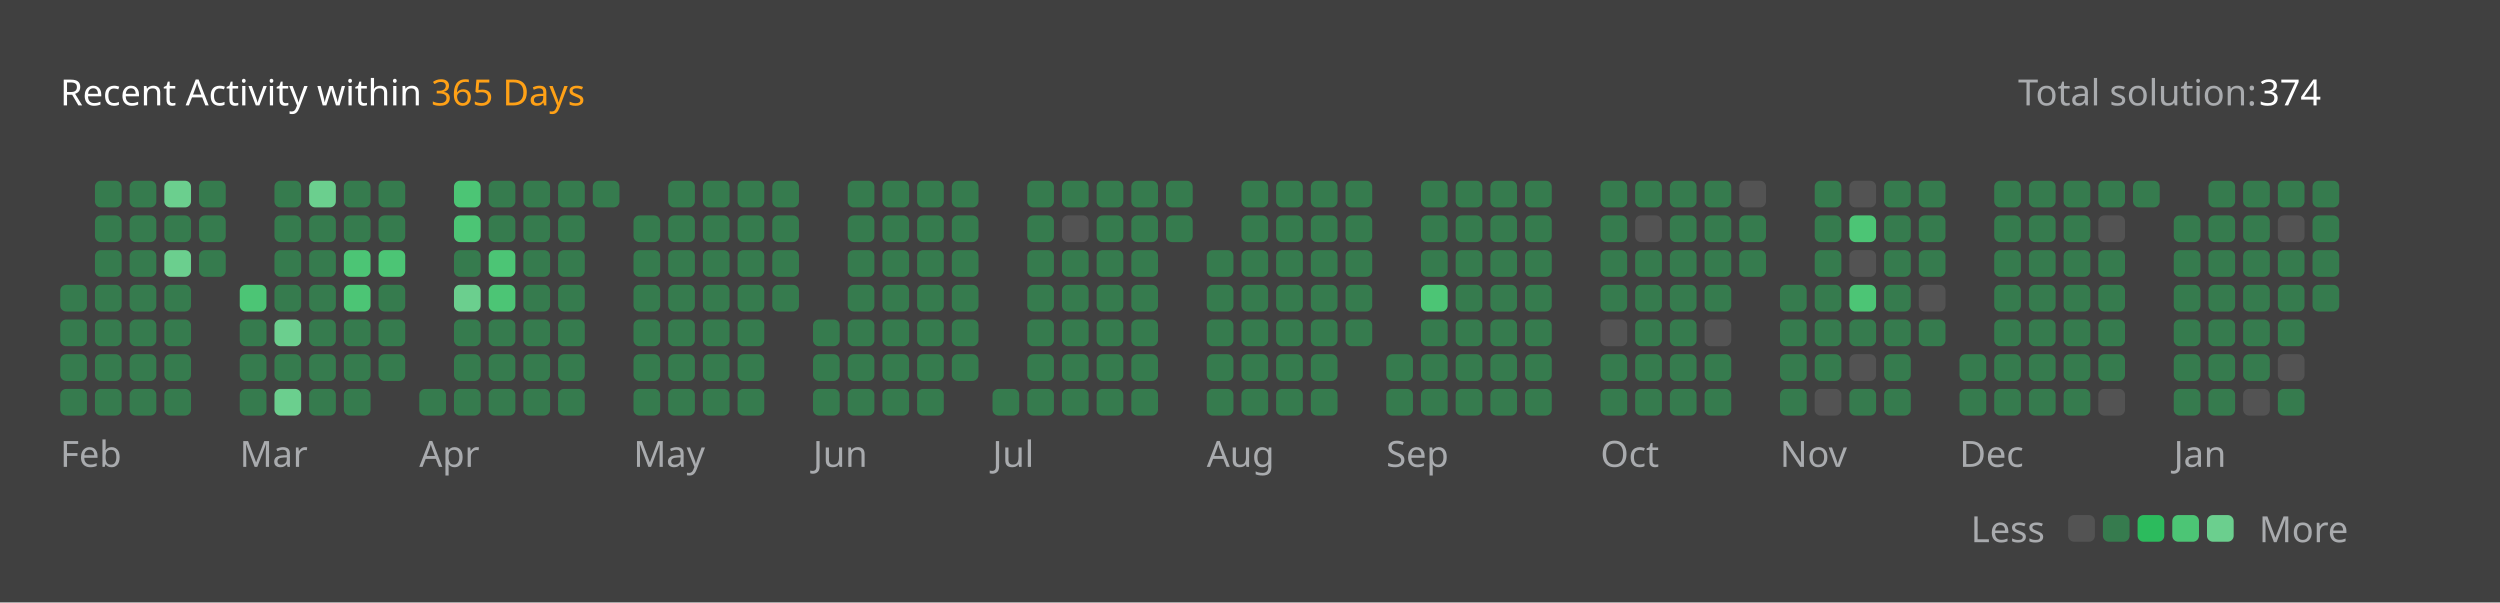
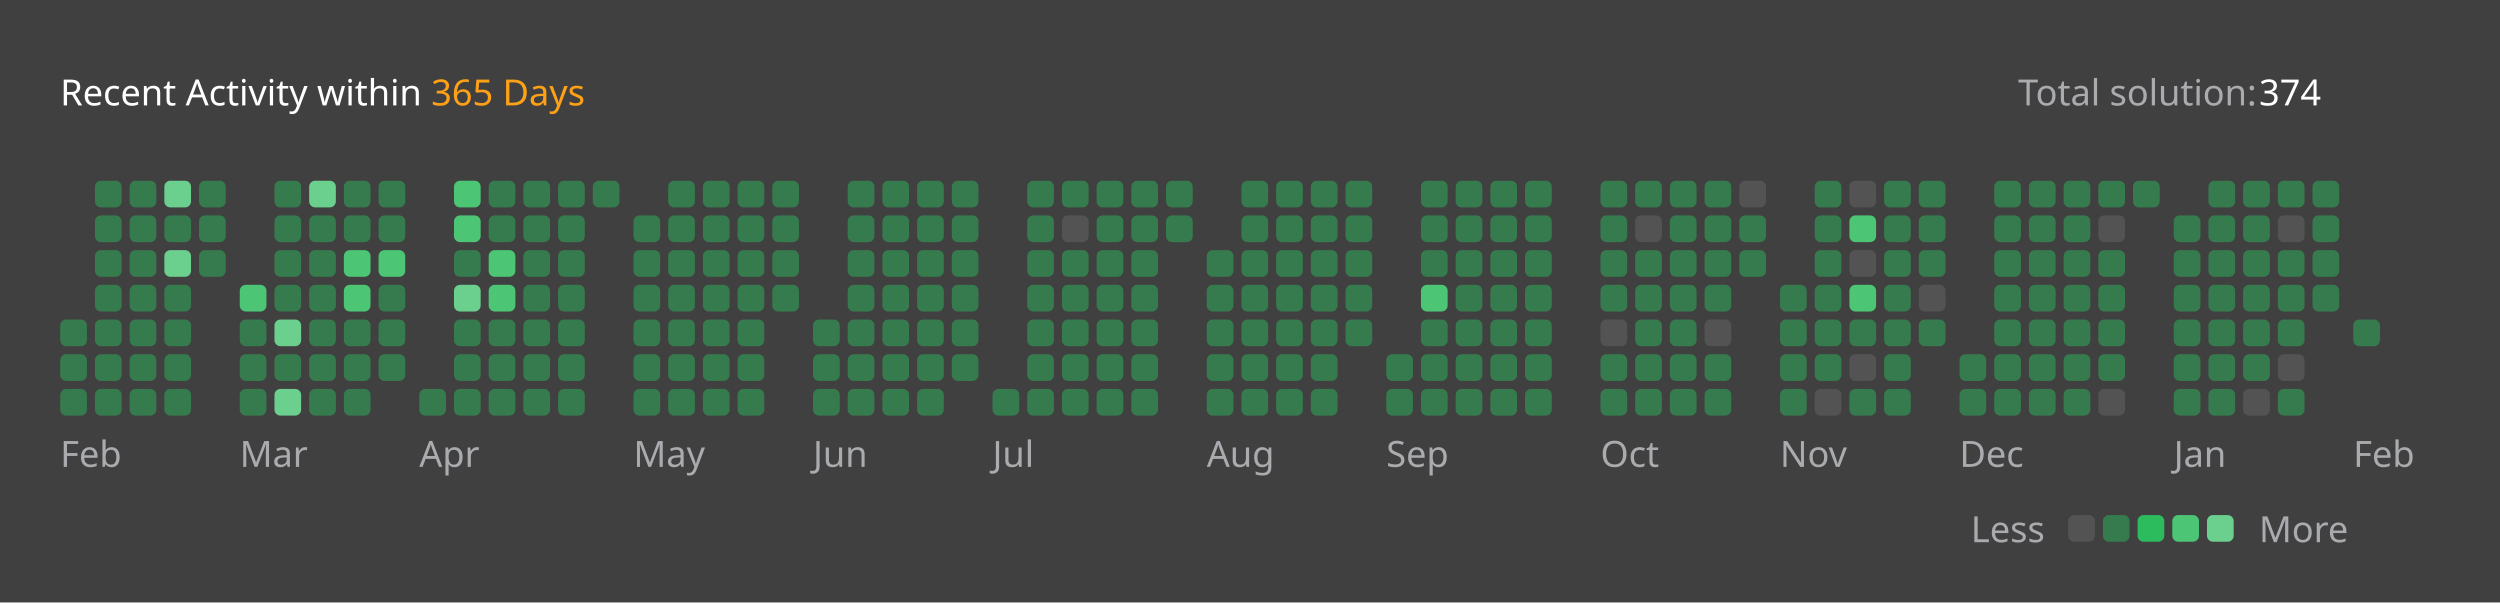
<svg xmlns="http://www.w3.org/2000/svg" version="1.1" height="200" width="830" viewBox="0 0 830 200">
  <style>*{font-family: "Segoe UI", Tahoma, Geneva, Verdana, sans-serif;}</style>
  <style>.title{font-weight: 500;font-size: 1rem;}</style>
  <style>.rotate-90{transform: rotate(-90deg);transform-origin: center;transform-box: fill-box;}</style>
  <style>.state{font-size: .75rem;}</style>
  <style>.light{color: #ffffff;fill: #ffffff;}</style>
  <style>.light-gray{color: #eff2f699;fill: #eff2f699;}</style>
  <style>.dark-gray{color: #ebebf54d;fill: #ebebf54d;}</style>
  <style>.gray{color: #747474;fill: #747474;}</style>
  <style>.orange{color: #ffa116;fill: #ffa116;}</style>
  <style>.background{color: #404040;fill: #404040;}</style>
  <style>.level-1-block{fill: #ffffff1a;}</style>
  <style>.level-2-block{fill: #2cb55d80;}</style>
  <style>.level-3-block{fill: #2cbb5dff;}</style>
  <style>.level-4-block{fill: #4cc575ff;}</style>
  <style>.level-5-block{fill: #6bcf8eff;}</style>
  <rect fill="#404040" x="0" y="0" width="830" height="200" rx="0.5rem" />
  <g text-anchor="start" text-decoration="1" class="title">
    <text x="20" y="35">
      <tspan class="light">Recent Activity within</tspan>
      <tspan class="orange">365 Days</tspan>
    </text>
  </g>
  <g class="state">
    <text x="670" y="35" class="light-gray"> Total solution: </text>
    <text x="750" y="35" class="light"> 374 </text>
    <text x="678.88" y="180" class="light-gray" text-anchor="end">Less</text>
    <rect x="686.64" y="171" width="8.86" height="8.86" rx="2" ry="2" class="level-1-block" />
    <rect x="698.16" y="171" width="8.86" height="8.86" rx="2" ry="2" class="level-2-block" />
    <rect x="709.68" y="171" width="8.86" height="8.86" rx="2" ry="2" class="level-3-block" />
    <rect x="721.2" y="171" width="8.86" height="8.86" rx="2" ry="2" class="level-4-block" />
    <rect x="732.72" y="171" width="8.86" height="8.86" rx="2" ry="2" class="level-5-block" />
    <text x="750" y="180" class="light-gray">More</text>
  </g>
  <g x="20" y="60">
    <g x="20" y="60">
      <g x="20.0" y="60">
-         <rect x="20.0" y="94.56" width="8.86" height="8.86" rx="2" ry="2" class="level-2-block" />
        <rect x="20.0" y="106.08" width="8.86" height="8.86" rx="2" ry="2" class="level-2-block" />
        <rect x="20.0" y="117.6" width="8.86" height="8.86" rx="2" ry="2" class="level-2-block" />
        <rect x="20.0" y="129.12" width="8.86" height="8.86" rx="2" ry="2" class="level-2-block" />
      </g>
      <g x="31.52" y="60">
        <rect x="31.52" y="60.0" width="8.86" height="8.86" rx="2" ry="2" class="level-2-block" />
        <rect x="31.52" y="71.52" width="8.86" height="8.86" rx="2" ry="2" class="level-2-block" />
        <rect x="31.52" y="83.04" width="8.86" height="8.86" rx="2" ry="2" class="level-2-block" />
        <rect x="31.52" y="94.56" width="8.86" height="8.86" rx="2" ry="2" class="level-2-block" />
        <rect x="31.52" y="106.08" width="8.86" height="8.86" rx="2" ry="2" class="level-2-block" />
        <rect x="31.52" y="117.6" width="8.86" height="8.86" rx="2" ry="2" class="level-2-block" />
        <rect x="31.52" y="129.12" width="8.86" height="8.86" rx="2" ry="2" class="level-2-block" />
      </g>
      <g x="43.04" y="60">
        <rect x="43.04" y="60.0" width="8.86" height="8.86" rx="2" ry="2" class="level-2-block" />
        <rect x="43.04" y="71.52" width="8.86" height="8.86" rx="2" ry="2" class="level-2-block" />
        <rect x="43.04" y="83.04" width="8.86" height="8.86" rx="2" ry="2" class="level-2-block" />
        <rect x="43.04" y="94.56" width="8.86" height="8.86" rx="2" ry="2" class="level-2-block" />
        <rect x="43.04" y="106.08" width="8.86" height="8.86" rx="2" ry="2" class="level-2-block" />
        <rect x="43.04" y="117.6" width="8.86" height="8.86" rx="2" ry="2" class="level-2-block" />
        <rect x="43.04" y="129.12" width="8.86" height="8.86" rx="2" ry="2" class="level-2-block" />
      </g>
      <g x="54.56" y="60">
        <rect x="54.56" y="60.0" width="8.86" height="8.86" rx="2" ry="2" class="level-5-block" />
        <rect x="54.56" y="71.52" width="8.86" height="8.86" rx="2" ry="2" class="level-2-block" />
        <rect x="54.56" y="83.04" width="8.86" height="8.86" rx="2" ry="2" class="level-5-block" />
        <rect x="54.56" y="94.56" width="8.86" height="8.86" rx="2" ry="2" class="level-2-block" />
        <rect x="54.56" y="106.08" width="8.86" height="8.86" rx="2" ry="2" class="level-2-block" />
        <rect x="54.56" y="117.6" width="8.86" height="8.86" rx="2" ry="2" class="level-2-block" />
        <rect x="54.56" y="129.12" width="8.86" height="8.86" rx="2" ry="2" class="level-2-block" />
      </g>
      <g x="66.08" y="60">
        <rect x="66.08" y="60.0" width="8.86" height="8.86" rx="2" ry="2" class="level-2-block" />
        <rect x="66.08" y="71.52" width="8.86" height="8.86" rx="2" ry="2" class="level-2-block" />
        <rect x="66.08" y="83.04" width="8.86" height="8.86" rx="2" ry="2" class="level-2-block" />
      </g>
      <text x="20.0" y="155" class="light-gray state">Feb</text>
    </g>
  </g>
  <g x="79.6" y="60">
    <g x="79.6" y="60">
      <g x="79.6" y="60">
        <rect x="79.6" y="94.56" width="8.86" height="8.86" rx="2" ry="2" class="level-4-block" />
        <rect x="79.6" y="106.08" width="8.86" height="8.86" rx="2" ry="2" class="level-2-block" />
        <rect x="79.6" y="117.6" width="8.86" height="8.86" rx="2" ry="2" class="level-2-block" />
        <rect x="79.6" y="129.12" width="8.86" height="8.86" rx="2" ry="2" class="level-2-block" />
      </g>
      <g x="91.12" y="60">
        <rect x="91.12" y="60.0" width="8.86" height="8.86" rx="2" ry="2" class="level-2-block" />
        <rect x="91.12" y="71.52" width="8.86" height="8.86" rx="2" ry="2" class="level-2-block" />
        <rect x="91.12" y="83.04" width="8.86" height="8.86" rx="2" ry="2" class="level-2-block" />
        <rect x="91.12" y="94.56" width="8.86" height="8.86" rx="2" ry="2" class="level-2-block" />
        <rect x="91.12" y="106.08" width="8.86" height="8.86" rx="2" ry="2" class="level-5-block" />
        <rect x="91.12" y="117.6" width="8.86" height="8.86" rx="2" ry="2" class="level-2-block" />
        <rect x="91.12" y="129.12" width="8.86" height="8.86" rx="2" ry="2" class="level-5-block" />
      </g>
      <g x="102.64" y="60">
        <rect x="102.64" y="60.0" width="8.86" height="8.86" rx="2" ry="2" class="level-5-block" />
        <rect x="102.64" y="71.52" width="8.86" height="8.86" rx="2" ry="2" class="level-2-block" />
        <rect x="102.64" y="83.04" width="8.86" height="8.86" rx="2" ry="2" class="level-2-block" />
        <rect x="102.64" y="94.56" width="8.86" height="8.86" rx="2" ry="2" class="level-2-block" />
        <rect x="102.64" y="106.08" width="8.86" height="8.86" rx="2" ry="2" class="level-2-block" />
        <rect x="102.64" y="117.6" width="8.86" height="8.86" rx="2" ry="2" class="level-2-block" />
        <rect x="102.64" y="129.12" width="8.86" height="8.86" rx="2" ry="2" class="level-2-block" />
      </g>
      <g x="114.16" y="60">
        <rect x="114.16" y="60.0" width="8.86" height="8.86" rx="2" ry="2" class="level-2-block" />
        <rect x="114.16" y="71.52" width="8.86" height="8.86" rx="2" ry="2" class="level-2-block" />
        <rect x="114.16" y="83.04" width="8.86" height="8.86" rx="2" ry="2" class="level-4-block" />
        <rect x="114.16" y="94.56" width="8.86" height="8.86" rx="2" ry="2" class="level-4-block" />
        <rect x="114.16" y="106.08" width="8.86" height="8.86" rx="2" ry="2" class="level-2-block" />
        <rect x="114.16" y="117.6" width="8.86" height="8.86" rx="2" ry="2" class="level-2-block" />
        <rect x="114.16" y="129.12" width="8.86" height="8.86" rx="2" ry="2" class="level-2-block" />
      </g>
      <g x="125.68" y="60">
        <rect x="125.68" y="60.0" width="8.86" height="8.86" rx="2" ry="2" class="level-2-block" />
        <rect x="125.68" y="71.52" width="8.86" height="8.86" rx="2" ry="2" class="level-2-block" />
        <rect x="125.68" y="83.04" width="8.86" height="8.86" rx="2" ry="2" class="level-4-block" />
        <rect x="125.68" y="94.56" width="8.86" height="8.86" rx="2" ry="2" class="level-2-block" />
        <rect x="125.68" y="106.08" width="8.86" height="8.86" rx="2" ry="2" class="level-2-block" />
        <rect x="125.68" y="117.6" width="8.86" height="8.86" rx="2" ry="2" class="level-2-block" />
      </g>
      <text x="79.6" y="155" class="light-gray state">Mar</text>
    </g>
  </g>
  <g x="139.2" y="60">
    <g x="139.2" y="60">
      <g x="139.2" y="60">
        <rect x="139.2" y="129.12" width="8.86" height="8.86" rx="2" ry="2" class="level-2-block" />
      </g>
      <g x="150.72" y="60">
        <rect x="150.72" y="60.0" width="8.86" height="8.86" rx="2" ry="2" class="level-4-block" />
        <rect x="150.72" y="71.52" width="8.86" height="8.86" rx="2" ry="2" class="level-4-block" />
        <rect x="150.72" y="83.04" width="8.86" height="8.86" rx="2" ry="2" class="level-2-block" />
        <rect x="150.72" y="94.56" width="8.86" height="8.86" rx="2" ry="2" class="level-5-block" />
        <rect x="150.72" y="106.08" width="8.86" height="8.86" rx="2" ry="2" class="level-2-block" />
        <rect x="150.72" y="117.6" width="8.86" height="8.86" rx="2" ry="2" class="level-2-block" />
        <rect x="150.72" y="129.12" width="8.86" height="8.86" rx="2" ry="2" class="level-2-block" />
      </g>
      <g x="162.24" y="60">
        <rect x="162.24" y="60.0" width="8.86" height="8.86" rx="2" ry="2" class="level-2-block" />
        <rect x="162.24" y="71.52" width="8.86" height="8.86" rx="2" ry="2" class="level-2-block" />
        <rect x="162.24" y="83.04" width="8.86" height="8.86" rx="2" ry="2" class="level-4-block" />
        <rect x="162.24" y="94.56" width="8.86" height="8.86" rx="2" ry="2" class="level-4-block" />
        <rect x="162.24" y="106.08" width="8.86" height="8.86" rx="2" ry="2" class="level-2-block" />
        <rect x="162.24" y="117.6" width="8.86" height="8.86" rx="2" ry="2" class="level-2-block" />
        <rect x="162.24" y="129.12" width="8.86" height="8.86" rx="2" ry="2" class="level-2-block" />
      </g>
      <g x="173.76" y="60">
        <rect x="173.76" y="60.0" width="8.86" height="8.86" rx="2" ry="2" class="level-2-block" />
        <rect x="173.76" y="71.52" width="8.86" height="8.86" rx="2" ry="2" class="level-2-block" />
        <rect x="173.76" y="83.04" width="8.86" height="8.86" rx="2" ry="2" class="level-2-block" />
        <rect x="173.76" y="94.56" width="8.86" height="8.86" rx="2" ry="2" class="level-2-block" />
        <rect x="173.76" y="106.08" width="8.86" height="8.86" rx="2" ry="2" class="level-2-block" />
        <rect x="173.76" y="117.6" width="8.86" height="8.86" rx="2" ry="2" class="level-2-block" />
        <rect x="173.76" y="129.12" width="8.86" height="8.86" rx="2" ry="2" class="level-2-block" />
      </g>
      <g x="185.28" y="60">
        <rect x="185.28" y="60.0" width="8.86" height="8.86" rx="2" ry="2" class="level-2-block" />
        <rect x="185.28" y="71.52" width="8.86" height="8.86" rx="2" ry="2" class="level-2-block" />
        <rect x="185.28" y="83.04" width="8.86" height="8.86" rx="2" ry="2" class="level-2-block" />
        <rect x="185.28" y="94.56" width="8.86" height="8.86" rx="2" ry="2" class="level-2-block" />
        <rect x="185.28" y="106.08" width="8.86" height="8.86" rx="2" ry="2" class="level-2-block" />
        <rect x="185.28" y="117.6" width="8.86" height="8.86" rx="2" ry="2" class="level-2-block" />
        <rect x="185.28" y="129.12" width="8.86" height="8.86" rx="2" ry="2" class="level-2-block" />
      </g>
      <g x="196.8" y="60">
        <rect x="196.8" y="60.0" width="8.86" height="8.86" rx="2" ry="2" class="level-2-block" />
      </g>
      <text x="139.2" y="155" class="light-gray state">Apr</text>
    </g>
  </g>
  <g x="210.32" y="60">
    <g x="210.32" y="60">
      <g x="210.32" y="60">
        <rect x="210.32" y="71.52" width="8.86" height="8.86" rx="2" ry="2" class="level-2-block" />
        <rect x="210.32" y="83.04" width="8.86" height="8.86" rx="2" ry="2" class="level-2-block" />
        <rect x="210.32" y="94.56" width="8.86" height="8.86" rx="2" ry="2" class="level-2-block" />
        <rect x="210.32" y="106.08" width="8.86" height="8.86" rx="2" ry="2" class="level-2-block" />
        <rect x="210.32" y="117.6" width="8.86" height="8.86" rx="2" ry="2" class="level-2-block" />
        <rect x="210.32" y="129.12" width="8.86" height="8.86" rx="2" ry="2" class="level-2-block" />
      </g>
      <g x="221.84" y="60">
        <rect x="221.84" y="60.0" width="8.86" height="8.86" rx="2" ry="2" class="level-2-block" />
        <rect x="221.84" y="71.52" width="8.86" height="8.86" rx="2" ry="2" class="level-2-block" />
        <rect x="221.84" y="83.04" width="8.86" height="8.86" rx="2" ry="2" class="level-2-block" />
        <rect x="221.84" y="94.56" width="8.86" height="8.86" rx="2" ry="2" class="level-2-block" />
        <rect x="221.84" y="106.08" width="8.86" height="8.86" rx="2" ry="2" class="level-2-block" />
        <rect x="221.84" y="117.6" width="8.86" height="8.86" rx="2" ry="2" class="level-2-block" />
        <rect x="221.84" y="129.12" width="8.86" height="8.86" rx="2" ry="2" class="level-2-block" />
      </g>
      <g x="233.36" y="60">
        <rect x="233.36" y="60.0" width="8.86" height="8.86" rx="2" ry="2" class="level-2-block" />
        <rect x="233.36" y="71.52" width="8.86" height="8.86" rx="2" ry="2" class="level-2-block" />
        <rect x="233.36" y="83.04" width="8.86" height="8.86" rx="2" ry="2" class="level-2-block" />
        <rect x="233.36" y="94.56" width="8.86" height="8.86" rx="2" ry="2" class="level-2-block" />
        <rect x="233.36" y="106.08" width="8.86" height="8.86" rx="2" ry="2" class="level-2-block" />
        <rect x="233.36" y="117.6" width="8.86" height="8.86" rx="2" ry="2" class="level-2-block" />
        <rect x="233.36" y="129.12" width="8.86" height="8.86" rx="2" ry="2" class="level-2-block" />
      </g>
      <g x="244.88" y="60">
        <rect x="244.88" y="60.0" width="8.86" height="8.86" rx="2" ry="2" class="level-2-block" />
        <rect x="244.88" y="71.52" width="8.86" height="8.86" rx="2" ry="2" class="level-2-block" />
        <rect x="244.88" y="83.04" width="8.86" height="8.86" rx="2" ry="2" class="level-2-block" />
        <rect x="244.88" y="94.56" width="8.86" height="8.86" rx="2" ry="2" class="level-2-block" />
        <rect x="244.88" y="106.08" width="8.86" height="8.86" rx="2" ry="2" class="level-2-block" />
        <rect x="244.88" y="117.6" width="8.86" height="8.86" rx="2" ry="2" class="level-2-block" />
        <rect x="244.88" y="129.12" width="8.86" height="8.86" rx="2" ry="2" class="level-2-block" />
      </g>
      <g x="256.4" y="60">
        <rect x="256.4" y="60.0" width="8.86" height="8.86" rx="2" ry="2" class="level-2-block" />
        <rect x="256.4" y="71.52" width="8.86" height="8.86" rx="2" ry="2" class="level-2-block" />
        <rect x="256.4" y="83.04" width="8.86" height="8.86" rx="2" ry="2" class="level-2-block" />
        <rect x="256.4" y="94.56" width="8.86" height="8.86" rx="2" ry="2" class="level-2-block" />
      </g>
      <text x="210.32" y="155" class="light-gray state">May</text>
    </g>
  </g>
  <g x="269.92" y="60">
    <g x="269.92" y="60">
      <g x="269.92" y="60">
        <rect x="269.92" y="106.08" width="8.86" height="8.86" rx="2" ry="2" class="level-2-block" />
        <rect x="269.92" y="117.6" width="8.86" height="8.86" rx="2" ry="2" class="level-2-block" />
        <rect x="269.92" y="129.12" width="8.86" height="8.86" rx="2" ry="2" class="level-2-block" />
      </g>
      <g x="281.44" y="60">
        <rect x="281.44" y="60.0" width="8.86" height="8.86" rx="2" ry="2" class="level-2-block" />
        <rect x="281.44" y="71.52" width="8.86" height="8.86" rx="2" ry="2" class="level-2-block" />
        <rect x="281.44" y="83.04" width="8.86" height="8.86" rx="2" ry="2" class="level-2-block" />
        <rect x="281.44" y="94.56" width="8.86" height="8.86" rx="2" ry="2" class="level-2-block" />
        <rect x="281.44" y="106.08" width="8.86" height="8.86" rx="2" ry="2" class="level-2-block" />
        <rect x="281.44" y="117.6" width="8.86" height="8.86" rx="2" ry="2" class="level-2-block" />
        <rect x="281.44" y="129.12" width="8.86" height="8.86" rx="2" ry="2" class="level-2-block" />
      </g>
      <g x="292.96" y="60">
        <rect x="292.96" y="60.0" width="8.86" height="8.86" rx="2" ry="2" class="level-2-block" />
        <rect x="292.96" y="71.52" width="8.86" height="8.86" rx="2" ry="2" class="level-2-block" />
        <rect x="292.96" y="83.04" width="8.86" height="8.86" rx="2" ry="2" class="level-2-block" />
        <rect x="292.96" y="94.56" width="8.86" height="8.86" rx="2" ry="2" class="level-2-block" />
        <rect x="292.96" y="106.08" width="8.86" height="8.86" rx="2" ry="2" class="level-2-block" />
        <rect x="292.96" y="117.6" width="8.86" height="8.86" rx="2" ry="2" class="level-2-block" />
        <rect x="292.96" y="129.12" width="8.86" height="8.86" rx="2" ry="2" class="level-2-block" />
      </g>
      <g x="304.48" y="60">
        <rect x="304.48" y="60.0" width="8.86" height="8.86" rx="2" ry="2" class="level-2-block" />
        <rect x="304.48" y="71.52" width="8.86" height="8.86" rx="2" ry="2" class="level-2-block" />
        <rect x="304.48" y="83.04" width="8.86" height="8.86" rx="2" ry="2" class="level-2-block" />
        <rect x="304.48" y="94.56" width="8.86" height="8.86" rx="2" ry="2" class="level-2-block" />
        <rect x="304.48" y="106.08" width="8.86" height="8.86" rx="2" ry="2" class="level-2-block" />
        <rect x="304.48" y="117.6" width="8.86" height="8.86" rx="2" ry="2" class="level-2-block" />
        <rect x="304.48" y="129.12" width="8.86" height="8.86" rx="2" ry="2" class="level-2-block" />
      </g>
      <g x="316" y="60">
        <rect x="316" y="60.0" width="8.86" height="8.86" rx="2" ry="2" class="level-2-block" />
        <rect x="316" y="71.52" width="8.86" height="8.86" rx="2" ry="2" class="level-2-block" />
        <rect x="316" y="83.04" width="8.86" height="8.86" rx="2" ry="2" class="level-2-block" />
        <rect x="316" y="94.56" width="8.86" height="8.86" rx="2" ry="2" class="level-2-block" />
        <rect x="316" y="106.08" width="8.86" height="8.86" rx="2" ry="2" class="level-2-block" />
        <rect x="316" y="117.6" width="8.86" height="8.86" rx="2" ry="2" class="level-2-block" />
      </g>
      <text x="269.92" y="155" class="light-gray state">Jun</text>
    </g>
  </g>
  <g x="329.52" y="60">
    <g x="329.52" y="60">
      <g x="329.52" y="60">
        <rect x="329.52" y="129.12" width="8.86" height="8.86" rx="2" ry="2" class="level-2-block" />
      </g>
      <g x="341.04" y="60">
        <rect x="341.04" y="60.0" width="8.86" height="8.86" rx="2" ry="2" class="level-2-block" />
        <rect x="341.04" y="71.52" width="8.86" height="8.86" rx="2" ry="2" class="level-2-block" />
        <rect x="341.04" y="83.04" width="8.86" height="8.86" rx="2" ry="2" class="level-2-block" />
        <rect x="341.04" y="94.56" width="8.86" height="8.86" rx="2" ry="2" class="level-2-block" />
        <rect x="341.04" y="106.08" width="8.86" height="8.86" rx="2" ry="2" class="level-2-block" />
        <rect x="341.04" y="117.6" width="8.86" height="8.86" rx="2" ry="2" class="level-2-block" />
        <rect x="341.04" y="129.12" width="8.86" height="8.86" rx="2" ry="2" class="level-2-block" />
      </g>
      <g x="352.56" y="60">
        <rect x="352.56" y="60.0" width="8.86" height="8.86" rx="2" ry="2" class="level-2-block" />
        <rect x="352.56" y="71.52" width="8.86" height="8.86" rx="2" ry="2" class="level-1-block" />
        <rect x="352.56" y="83.04" width="8.86" height="8.86" rx="2" ry="2" class="level-2-block" />
        <rect x="352.56" y="94.56" width="8.86" height="8.86" rx="2" ry="2" class="level-2-block" />
        <rect x="352.56" y="106.08" width="8.86" height="8.86" rx="2" ry="2" class="level-2-block" />
        <rect x="352.56" y="117.6" width="8.86" height="8.86" rx="2" ry="2" class="level-2-block" />
        <rect x="352.56" y="129.12" width="8.86" height="8.86" rx="2" ry="2" class="level-2-block" />
      </g>
      <g x="364.08" y="60">
        <rect x="364.08" y="60.0" width="8.86" height="8.86" rx="2" ry="2" class="level-2-block" />
        <rect x="364.08" y="71.52" width="8.86" height="8.86" rx="2" ry="2" class="level-2-block" />
        <rect x="364.08" y="83.04" width="8.86" height="8.86" rx="2" ry="2" class="level-2-block" />
        <rect x="364.08" y="94.56" width="8.86" height="8.86" rx="2" ry="2" class="level-2-block" />
        <rect x="364.08" y="106.08" width="8.86" height="8.86" rx="2" ry="2" class="level-2-block" />
        <rect x="364.08" y="117.6" width="8.86" height="8.86" rx="2" ry="2" class="level-2-block" />
        <rect x="364.08" y="129.12" width="8.86" height="8.86" rx="2" ry="2" class="level-2-block" />
      </g>
      <g x="375.6" y="60">
        <rect x="375.6" y="60.0" width="8.86" height="8.86" rx="2" ry="2" class="level-2-block" />
        <rect x="375.6" y="71.52" width="8.86" height="8.86" rx="2" ry="2" class="level-2-block" />
        <rect x="375.6" y="83.04" width="8.86" height="8.86" rx="2" ry="2" class="level-2-block" />
        <rect x="375.6" y="94.56" width="8.86" height="8.86" rx="2" ry="2" class="level-2-block" />
        <rect x="375.6" y="106.08" width="8.86" height="8.86" rx="2" ry="2" class="level-2-block" />
        <rect x="375.6" y="117.6" width="8.86" height="8.86" rx="2" ry="2" class="level-2-block" />
        <rect x="375.6" y="129.12" width="8.86" height="8.86" rx="2" ry="2" class="level-2-block" />
      </g>
      <g x="387.12" y="60">
        <rect x="387.12" y="60.0" width="8.86" height="8.86" rx="2" ry="2" class="level-2-block" />
        <rect x="387.12" y="71.52" width="8.86" height="8.86" rx="2" ry="2" class="level-2-block" />
      </g>
      <text x="329.52" y="155" class="light-gray state">Jul</text>
    </g>
  </g>
  <g x="400.64" y="60">
    <g x="400.64" y="60">
      <g x="400.64" y="60">
        <rect x="400.64" y="83.04" width="8.86" height="8.86" rx="2" ry="2" class="level-2-block" />
        <rect x="400.64" y="94.56" width="8.86" height="8.86" rx="2" ry="2" class="level-2-block" />
        <rect x="400.64" y="106.08" width="8.86" height="8.86" rx="2" ry="2" class="level-2-block" />
        <rect x="400.64" y="117.6" width="8.86" height="8.86" rx="2" ry="2" class="level-2-block" />
        <rect x="400.64" y="129.12" width="8.86" height="8.86" rx="2" ry="2" class="level-2-block" />
      </g>
      <g x="412.16" y="60">
        <rect x="412.16" y="60.0" width="8.86" height="8.86" rx="2" ry="2" class="level-2-block" />
        <rect x="412.16" y="71.52" width="8.86" height="8.86" rx="2" ry="2" class="level-2-block" />
        <rect x="412.16" y="83.04" width="8.86" height="8.86" rx="2" ry="2" class="level-2-block" />
        <rect x="412.16" y="94.56" width="8.86" height="8.86" rx="2" ry="2" class="level-2-block" />
        <rect x="412.16" y="106.08" width="8.86" height="8.86" rx="2" ry="2" class="level-2-block" />
        <rect x="412.16" y="117.6" width="8.86" height="8.86" rx="2" ry="2" class="level-2-block" />
        <rect x="412.16" y="129.12" width="8.86" height="8.86" rx="2" ry="2" class="level-2-block" />
      </g>
      <g x="423.68" y="60">
        <rect x="423.68" y="60.0" width="8.86" height="8.86" rx="2" ry="2" class="level-2-block" />
        <rect x="423.68" y="71.52" width="8.86" height="8.86" rx="2" ry="2" class="level-2-block" />
        <rect x="423.68" y="83.04" width="8.86" height="8.86" rx="2" ry="2" class="level-2-block" />
        <rect x="423.68" y="94.56" width="8.86" height="8.86" rx="2" ry="2" class="level-2-block" />
        <rect x="423.68" y="106.08" width="8.86" height="8.86" rx="2" ry="2" class="level-2-block" />
        <rect x="423.68" y="117.6" width="8.86" height="8.86" rx="2" ry="2" class="level-2-block" />
        <rect x="423.68" y="129.12" width="8.86" height="8.86" rx="2" ry="2" class="level-2-block" />
      </g>
      <g x="435.2" y="60">
        <rect x="435.2" y="60.0" width="8.86" height="8.86" rx="2" ry="2" class="level-2-block" />
        <rect x="435.2" y="71.52" width="8.86" height="8.86" rx="2" ry="2" class="level-2-block" />
        <rect x="435.2" y="83.04" width="8.86" height="8.86" rx="2" ry="2" class="level-2-block" />
        <rect x="435.2" y="94.56" width="8.86" height="8.86" rx="2" ry="2" class="level-2-block" />
        <rect x="435.2" y="106.08" width="8.86" height="8.86" rx="2" ry="2" class="level-2-block" />
        <rect x="435.2" y="117.6" width="8.86" height="8.86" rx="2" ry="2" class="level-2-block" />
        <rect x="435.2" y="129.12" width="8.86" height="8.86" rx="2" ry="2" class="level-2-block" />
      </g>
      <g x="446.72" y="60">
        <rect x="446.72" y="60.0" width="8.86" height="8.86" rx="2" ry="2" class="level-2-block" />
        <rect x="446.72" y="71.52" width="8.86" height="8.86" rx="2" ry="2" class="level-2-block" />
        <rect x="446.72" y="83.04" width="8.86" height="8.86" rx="2" ry="2" class="level-2-block" />
        <rect x="446.72" y="94.56" width="8.86" height="8.86" rx="2" ry="2" class="level-2-block" />
        <rect x="446.72" y="106.08" width="8.86" height="8.86" rx="2" ry="2" class="level-2-block" />
      </g>
      <text x="400.64" y="155" class="light-gray state">Aug</text>
    </g>
  </g>
  <g x="460.24" y="60">
    <g x="460.24" y="60">
      <g x="460.24" y="60">
        <rect x="460.24" y="117.6" width="8.86" height="8.86" rx="2" ry="2" class="level-2-block" />
        <rect x="460.24" y="129.12" width="8.86" height="8.86" rx="2" ry="2" class="level-2-block" />
      </g>
      <g x="471.76" y="60">
        <rect x="471.76" y="60.0" width="8.86" height="8.86" rx="2" ry="2" class="level-2-block" />
        <rect x="471.76" y="71.52" width="8.86" height="8.86" rx="2" ry="2" class="level-2-block" />
        <rect x="471.76" y="83.04" width="8.86" height="8.86" rx="2" ry="2" class="level-2-block" />
        <rect x="471.76" y="94.56" width="8.86" height="8.86" rx="2" ry="2" class="level-4-block" />
        <rect x="471.76" y="106.08" width="8.86" height="8.86" rx="2" ry="2" class="level-2-block" />
        <rect x="471.76" y="117.6" width="8.86" height="8.86" rx="2" ry="2" class="level-2-block" />
        <rect x="471.76" y="129.12" width="8.86" height="8.86" rx="2" ry="2" class="level-2-block" />
      </g>
      <g x="483.28" y="60">
        <rect x="483.28" y="60.0" width="8.86" height="8.86" rx="2" ry="2" class="level-2-block" />
        <rect x="483.28" y="71.52" width="8.86" height="8.86" rx="2" ry="2" class="level-2-block" />
        <rect x="483.28" y="83.04" width="8.86" height="8.86" rx="2" ry="2" class="level-2-block" />
        <rect x="483.28" y="94.56" width="8.86" height="8.86" rx="2" ry="2" class="level-2-block" />
        <rect x="483.28" y="106.08" width="8.86" height="8.86" rx="2" ry="2" class="level-2-block" />
        <rect x="483.28" y="117.6" width="8.86" height="8.86" rx="2" ry="2" class="level-2-block" />
        <rect x="483.28" y="129.12" width="8.86" height="8.86" rx="2" ry="2" class="level-2-block" />
      </g>
      <g x="494.8" y="60">
        <rect x="494.8" y="60.0" width="8.86" height="8.86" rx="2" ry="2" class="level-2-block" />
        <rect x="494.8" y="71.52" width="8.86" height="8.86" rx="2" ry="2" class="level-2-block" />
        <rect x="494.8" y="83.04" width="8.86" height="8.86" rx="2" ry="2" class="level-2-block" />
        <rect x="494.8" y="94.56" width="8.86" height="8.86" rx="2" ry="2" class="level-2-block" />
        <rect x="494.8" y="106.08" width="8.86" height="8.86" rx="2" ry="2" class="level-2-block" />
        <rect x="494.8" y="117.6" width="8.86" height="8.86" rx="2" ry="2" class="level-2-block" />
        <rect x="494.8" y="129.12" width="8.86" height="8.86" rx="2" ry="2" class="level-2-block" />
      </g>
      <g x="506.32" y="60">
        <rect x="506.32" y="60.0" width="8.86" height="8.86" rx="2" ry="2" class="level-2-block" />
        <rect x="506.32" y="71.52" width="8.86" height="8.86" rx="2" ry="2" class="level-2-block" />
        <rect x="506.32" y="83.04" width="8.86" height="8.86" rx="2" ry="2" class="level-2-block" />
        <rect x="506.32" y="94.56" width="8.86" height="8.86" rx="2" ry="2" class="level-2-block" />
        <rect x="506.32" y="106.08" width="8.86" height="8.86" rx="2" ry="2" class="level-2-block" />
        <rect x="506.32" y="117.6" width="8.86" height="8.86" rx="2" ry="2" class="level-2-block" />
        <rect x="506.32" y="129.12" width="8.86" height="8.86" rx="2" ry="2" class="level-2-block" />
      </g>
      <text x="460.24" y="155" class="light-gray state">Sep</text>
    </g>
  </g>
  <g x="531.36" y="60">
    <g x="531.36" y="60">
      <g x="531.36" y="60">
        <rect x="531.36" y="60.0" width="8.86" height="8.86" rx="2" ry="2" class="level-2-block" />
        <rect x="531.36" y="71.52" width="8.86" height="8.86" rx="2" ry="2" class="level-2-block" />
        <rect x="531.36" y="83.04" width="8.86" height="8.86" rx="2" ry="2" class="level-2-block" />
        <rect x="531.36" y="94.56" width="8.86" height="8.86" rx="2" ry="2" class="level-2-block" />
        <rect x="531.36" y="106.08" width="8.86" height="8.86" rx="2" ry="2" class="level-1-block" />
        <rect x="531.36" y="117.6" width="8.86" height="8.86" rx="2" ry="2" class="level-2-block" />
        <rect x="531.36" y="129.12" width="8.86" height="8.86" rx="2" ry="2" class="level-2-block" />
      </g>
      <g x="542.88" y="60">
        <rect x="542.88" y="60.0" width="8.86" height="8.86" rx="2" ry="2" class="level-2-block" />
        <rect x="542.88" y="71.52" width="8.86" height="8.86" rx="2" ry="2" class="level-1-block" />
        <rect x="542.88" y="83.04" width="8.86" height="8.86" rx="2" ry="2" class="level-2-block" />
        <rect x="542.88" y="94.56" width="8.86" height="8.86" rx="2" ry="2" class="level-2-block" />
        <rect x="542.88" y="106.08" width="8.86" height="8.86" rx="2" ry="2" class="level-2-block" />
        <rect x="542.88" y="117.6" width="8.86" height="8.86" rx="2" ry="2" class="level-2-block" />
        <rect x="542.88" y="129.12" width="8.86" height="8.86" rx="2" ry="2" class="level-2-block" />
      </g>
      <g x="554.4" y="60">
        <rect x="554.4" y="60.0" width="8.86" height="8.86" rx="2" ry="2" class="level-2-block" />
        <rect x="554.4" y="71.52" width="8.86" height="8.86" rx="2" ry="2" class="level-2-block" />
        <rect x="554.4" y="83.04" width="8.86" height="8.86" rx="2" ry="2" class="level-2-block" />
        <rect x="554.4" y="94.56" width="8.86" height="8.86" rx="2" ry="2" class="level-2-block" />
        <rect x="554.4" y="106.08" width="8.86" height="8.86" rx="2" ry="2" class="level-2-block" />
        <rect x="554.4" y="117.6" width="8.86" height="8.86" rx="2" ry="2" class="level-2-block" />
        <rect x="554.4" y="129.12" width="8.86" height="8.86" rx="2" ry="2" class="level-2-block" />
      </g>
      <g x="565.92" y="60">
        <rect x="565.92" y="60.0" width="8.86" height="8.86" rx="2" ry="2" class="level-2-block" />
        <rect x="565.92" y="71.52" width="8.86" height="8.86" rx="2" ry="2" class="level-2-block" />
        <rect x="565.92" y="83.04" width="8.86" height="8.86" rx="2" ry="2" class="level-2-block" />
        <rect x="565.92" y="94.56" width="8.86" height="8.86" rx="2" ry="2" class="level-2-block" />
        <rect x="565.92" y="106.08" width="8.86" height="8.86" rx="2" ry="2" class="level-1-block" />
        <rect x="565.92" y="117.6" width="8.86" height="8.86" rx="2" ry="2" class="level-2-block" />
        <rect x="565.92" y="129.12" width="8.86" height="8.86" rx="2" ry="2" class="level-2-block" />
      </g>
      <g x="577.44" y="60">
        <rect x="577.44" y="60.0" width="8.86" height="8.86" rx="2" ry="2" class="level-1-block" />
        <rect x="577.44" y="71.52" width="8.86" height="8.86" rx="2" ry="2" class="level-2-block" />
        <rect x="577.44" y="83.04" width="8.86" height="8.86" rx="2" ry="2" class="level-2-block" />
      </g>
      <text x="531.36" y="155" class="light-gray state">Oct</text>
    </g>
  </g>
  <g x="590.96" y="60">
    <g x="590.96" y="60">
      <g x="590.96" y="60">
        <rect x="590.96" y="94.56" width="8.86" height="8.86" rx="2" ry="2" class="level-2-block" />
        <rect x="590.96" y="106.08" width="8.86" height="8.86" rx="2" ry="2" class="level-2-block" />
        <rect x="590.96" y="117.6" width="8.86" height="8.86" rx="2" ry="2" class="level-2-block" />
        <rect x="590.96" y="129.12" width="8.86" height="8.86" rx="2" ry="2" class="level-2-block" />
      </g>
      <g x="602.48" y="60">
        <rect x="602.48" y="60.0" width="8.86" height="8.86" rx="2" ry="2" class="level-2-block" />
        <rect x="602.48" y="71.52" width="8.86" height="8.86" rx="2" ry="2" class="level-2-block" />
        <rect x="602.48" y="83.04" width="8.86" height="8.86" rx="2" ry="2" class="level-2-block" />
        <rect x="602.48" y="94.56" width="8.86" height="8.86" rx="2" ry="2" class="level-2-block" />
        <rect x="602.48" y="106.08" width="8.86" height="8.86" rx="2" ry="2" class="level-2-block" />
        <rect x="602.48" y="117.6" width="8.86" height="8.86" rx="2" ry="2" class="level-2-block" />
        <rect x="602.48" y="129.12" width="8.86" height="8.86" rx="2" ry="2" class="level-1-block" />
      </g>
      <g x="614.0" y="60">
        <rect x="614.0" y="60.0" width="8.86" height="8.86" rx="2" ry="2" class="level-1-block" />
        <rect x="614.0" y="71.52" width="8.86" height="8.86" rx="2" ry="2" class="level-4-block" />
        <rect x="614.0" y="83.04" width="8.86" height="8.86" rx="2" ry="2" class="level-1-block" />
        <rect x="614.0" y="94.56" width="8.86" height="8.86" rx="2" ry="2" class="level-4-block" />
        <rect x="614.0" y="106.08" width="8.86" height="8.86" rx="2" ry="2" class="level-2-block" />
        <rect x="614.0" y="117.6" width="8.86" height="8.86" rx="2" ry="2" class="level-1-block" />
        <rect x="614.0" y="129.12" width="8.86" height="8.86" rx="2" ry="2" class="level-2-block" />
      </g>
      <g x="625.52" y="60">
        <rect x="625.52" y="60.0" width="8.86" height="8.86" rx="2" ry="2" class="level-2-block" />
        <rect x="625.52" y="71.52" width="8.86" height="8.86" rx="2" ry="2" class="level-2-block" />
        <rect x="625.52" y="83.04" width="8.86" height="8.86" rx="2" ry="2" class="level-2-block" />
        <rect x="625.52" y="94.56" width="8.86" height="8.86" rx="2" ry="2" class="level-2-block" />
        <rect x="625.52" y="106.08" width="8.86" height="8.86" rx="2" ry="2" class="level-2-block" />
        <rect x="625.52" y="117.6" width="8.86" height="8.86" rx="2" ry="2" class="level-2-block" />
        <rect x="625.52" y="129.12" width="8.86" height="8.86" rx="2" ry="2" class="level-2-block" />
      </g>
      <g x="637.04" y="60">
        <rect x="637.04" y="60.0" width="8.86" height="8.86" rx="2" ry="2" class="level-2-block" />
        <rect x="637.04" y="71.52" width="8.86" height="8.86" rx="2" ry="2" class="level-2-block" />
        <rect x="637.04" y="83.04" width="8.86" height="8.86" rx="2" ry="2" class="level-2-block" />
        <rect x="637.04" y="94.56" width="8.86" height="8.86" rx="2" ry="2" class="level-1-block" />
        <rect x="637.04" y="106.08" width="8.86" height="8.86" rx="2" ry="2" class="level-2-block" />
      </g>
      <text x="590.96" y="155" class="light-gray state">Nov</text>
    </g>
  </g>
  <g x="650.56" y="60">
    <g x="650.56" y="60">
      <g x="650.56" y="60">
        <rect x="650.56" y="117.6" width="8.86" height="8.86" rx="2" ry="2" class="level-2-block" />
        <rect x="650.56" y="129.12" width="8.86" height="8.86" rx="2" ry="2" class="level-2-block" />
      </g>
      <g x="662.08" y="60">
        <rect x="662.08" y="60.0" width="8.86" height="8.86" rx="2" ry="2" class="level-2-block" />
        <rect x="662.08" y="71.52" width="8.86" height="8.86" rx="2" ry="2" class="level-2-block" />
        <rect x="662.08" y="83.04" width="8.86" height="8.86" rx="2" ry="2" class="level-2-block" />
        <rect x="662.08" y="94.56" width="8.86" height="8.86" rx="2" ry="2" class="level-2-block" />
        <rect x="662.08" y="106.08" width="8.86" height="8.86" rx="2" ry="2" class="level-2-block" />
        <rect x="662.08" y="117.6" width="8.86" height="8.86" rx="2" ry="2" class="level-2-block" />
        <rect x="662.08" y="129.12" width="8.86" height="8.86" rx="2" ry="2" class="level-2-block" />
      </g>
      <g x="673.6" y="60">
        <rect x="673.6" y="60.0" width="8.86" height="8.86" rx="2" ry="2" class="level-2-block" />
        <rect x="673.6" y="71.52" width="8.86" height="8.86" rx="2" ry="2" class="level-2-block" />
        <rect x="673.6" y="83.04" width="8.86" height="8.86" rx="2" ry="2" class="level-2-block" />
        <rect x="673.6" y="94.56" width="8.86" height="8.86" rx="2" ry="2" class="level-2-block" />
        <rect x="673.6" y="106.08" width="8.86" height="8.86" rx="2" ry="2" class="level-2-block" />
        <rect x="673.6" y="117.6" width="8.86" height="8.86" rx="2" ry="2" class="level-2-block" />
        <rect x="673.6" y="129.12" width="8.86" height="8.86" rx="2" ry="2" class="level-2-block" />
      </g>
      <g x="685.12" y="60">
        <rect x="685.12" y="60.0" width="8.86" height="8.86" rx="2" ry="2" class="level-2-block" />
        <rect x="685.12" y="71.52" width="8.86" height="8.86" rx="2" ry="2" class="level-2-block" />
        <rect x="685.12" y="83.04" width="8.86" height="8.86" rx="2" ry="2" class="level-2-block" />
        <rect x="685.12" y="94.56" width="8.86" height="8.86" rx="2" ry="2" class="level-2-block" />
        <rect x="685.12" y="106.08" width="8.86" height="8.86" rx="2" ry="2" class="level-2-block" />
        <rect x="685.12" y="117.6" width="8.86" height="8.86" rx="2" ry="2" class="level-2-block" />
        <rect x="685.12" y="129.12" width="8.86" height="8.86" rx="2" ry="2" class="level-2-block" />
      </g>
      <g x="696.64" y="60">
        <rect x="696.64" y="60.0" width="8.86" height="8.86" rx="2" ry="2" class="level-2-block" />
        <rect x="696.64" y="71.52" width="8.86" height="8.86" rx="2" ry="2" class="level-1-block" />
        <rect x="696.64" y="83.04" width="8.86" height="8.86" rx="2" ry="2" class="level-2-block" />
        <rect x="696.64" y="94.56" width="8.86" height="8.86" rx="2" ry="2" class="level-2-block" />
        <rect x="696.64" y="106.08" width="8.86" height="8.86" rx="2" ry="2" class="level-2-block" />
        <rect x="696.64" y="117.6" width="8.86" height="8.86" rx="2" ry="2" class="level-2-block" />
        <rect x="696.64" y="129.12" width="8.86" height="8.86" rx="2" ry="2" class="level-1-block" />
      </g>
      <g x="708.16" y="60">
        <rect x="708.16" y="60.0" width="8.86" height="8.86" rx="2" ry="2" class="level-2-block" />
      </g>
      <text x="650.56" y="155" class="light-gray state">Dec</text>
    </g>
  </g>
  <g x="721.68" y="60">
    <g x="721.68" y="60">
      <g x="721.68" y="60">
        <rect x="721.68" y="71.52" width="8.86" height="8.86" rx="2" ry="2" class="level-2-block" />
        <rect x="721.68" y="83.04" width="8.86" height="8.86" rx="2" ry="2" class="level-2-block" />
        <rect x="721.68" y="94.56" width="8.86" height="8.86" rx="2" ry="2" class="level-2-block" />
        <rect x="721.68" y="106.08" width="8.86" height="8.86" rx="2" ry="2" class="level-2-block" />
        <rect x="721.68" y="117.6" width="8.86" height="8.86" rx="2" ry="2" class="level-2-block" />
        <rect x="721.68" y="129.12" width="8.86" height="8.86" rx="2" ry="2" class="level-2-block" />
      </g>
      <g x="733.2" y="60">
        <rect x="733.2" y="60.0" width="8.86" height="8.86" rx="2" ry="2" class="level-2-block" />
        <rect x="733.2" y="71.52" width="8.86" height="8.86" rx="2" ry="2" class="level-2-block" />
        <rect x="733.2" y="83.04" width="8.86" height="8.86" rx="2" ry="2" class="level-2-block" />
        <rect x="733.2" y="94.56" width="8.86" height="8.86" rx="2" ry="2" class="level-2-block" />
        <rect x="733.2" y="106.08" width="8.86" height="8.86" rx="2" ry="2" class="level-2-block" />
        <rect x="733.2" y="117.6" width="8.86" height="8.86" rx="2" ry="2" class="level-2-block" />
        <rect x="733.2" y="129.12" width="8.86" height="8.86" rx="2" ry="2" class="level-2-block" />
      </g>
      <g x="744.72" y="60">
        <rect x="744.72" y="60.0" width="8.86" height="8.86" rx="2" ry="2" class="level-2-block" />
        <rect x="744.72" y="71.52" width="8.86" height="8.86" rx="2" ry="2" class="level-2-block" />
        <rect x="744.72" y="83.04" width="8.86" height="8.86" rx="2" ry="2" class="level-2-block" />
        <rect x="744.72" y="94.56" width="8.86" height="8.86" rx="2" ry="2" class="level-2-block" />
        <rect x="744.72" y="106.08" width="8.86" height="8.86" rx="2" ry="2" class="level-2-block" />
        <rect x="744.72" y="117.6" width="8.86" height="8.86" rx="2" ry="2" class="level-2-block" />
        <rect x="744.72" y="129.12" width="8.86" height="8.86" rx="2" ry="2" class="level-1-block" />
      </g>
      <g x="756.24" y="60">
        <rect x="756.24" y="60.0" width="8.86" height="8.86" rx="2" ry="2" class="level-2-block" />
        <rect x="756.24" y="71.52" width="8.86" height="8.86" rx="2" ry="2" class="level-1-block" />
        <rect x="756.24" y="83.04" width="8.86" height="8.86" rx="2" ry="2" class="level-2-block" />
        <rect x="756.24" y="94.56" width="8.86" height="8.86" rx="2" ry="2" class="level-2-block" />
        <rect x="756.24" y="106.08" width="8.86" height="8.86" rx="2" ry="2" class="level-2-block" />
        <rect x="756.24" y="117.6" width="8.86" height="8.86" rx="2" ry="2" class="level-1-block" />
        <rect x="756.24" y="129.12" width="8.86" height="8.86" rx="2" ry="2" class="level-2-block" />
      </g>
      <g x="767.76" y="60">
        <rect x="767.76" y="60.0" width="8.86" height="8.86" rx="2" ry="2" class="level-2-block" />
        <rect x="767.76" y="71.52" width="8.86" height="8.86" rx="2" ry="2" class="level-2-block" />
        <rect x="767.76" y="83.04" width="8.86" height="8.86" rx="2" ry="2" class="level-2-block" />
        <rect x="767.76" y="94.56" width="8.86" height="8.86" rx="2" ry="2" class="level-2-block" />
      </g>
      <text x="721.68" y="155" class="light-gray state">Jan</text>
    </g>
  </g>
+   <g x="781.28" y="60">
+     <g x="781.28" y="60">
+       <g x="781.28" y="60">
+         <rect x="781.28" y="106.08" width="8.86" height="8.86" rx="2" ry="2" class="level-2-block" />
+       </g>
+       <text x="781.28" y="155" class="light-gray state">Feb</text>
+     </g>
+   </g>
</svg>
